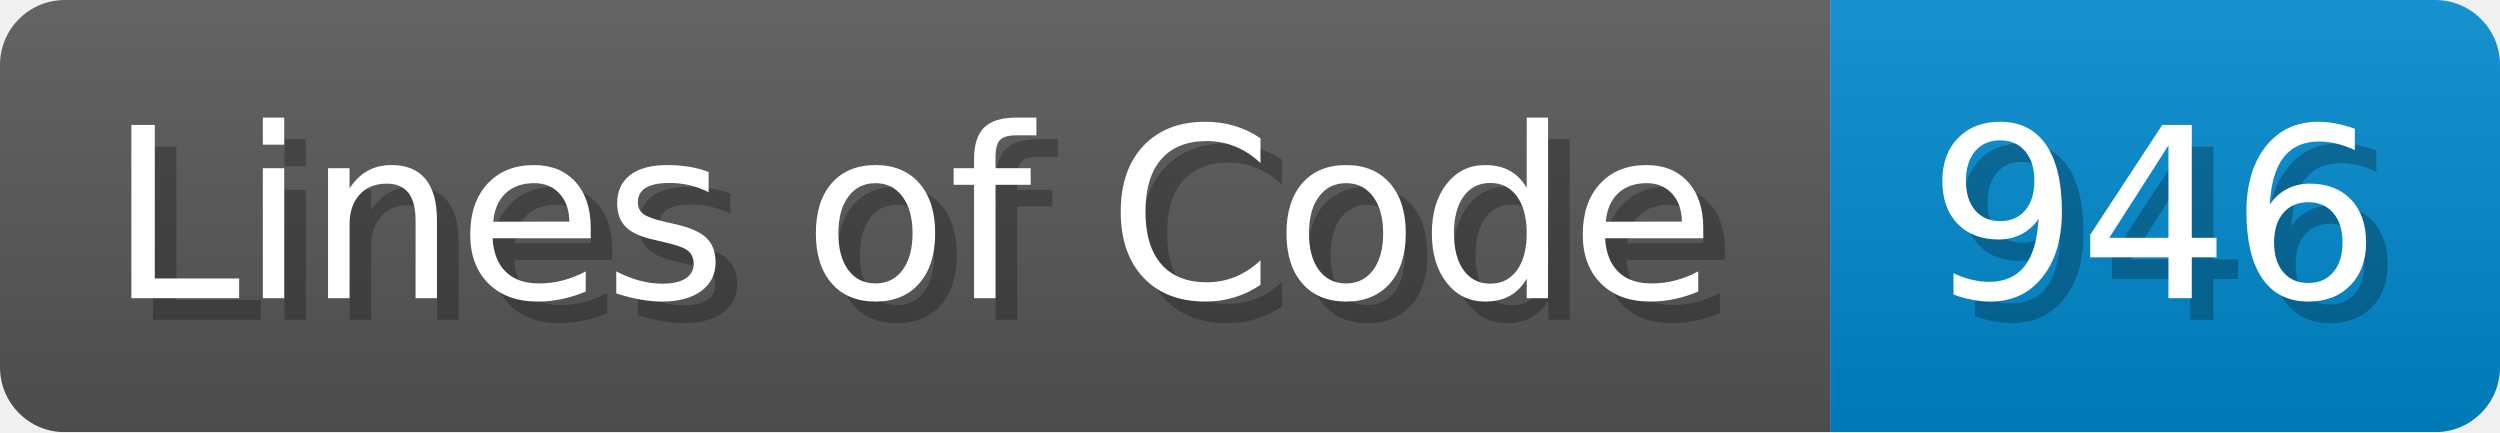
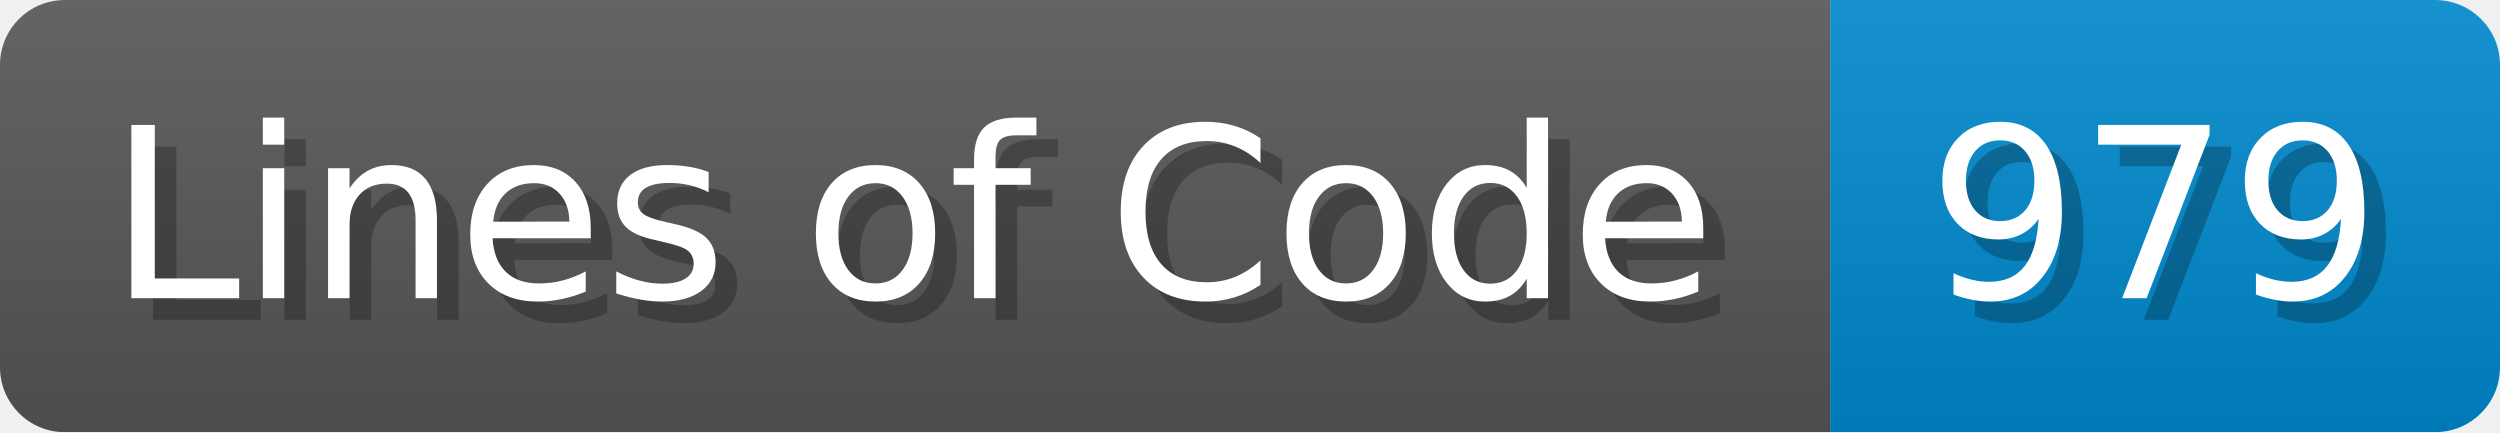
<svg xmlns="http://www.w3.org/2000/svg" width="115.7" height="20" viewBox="0 0 1157 200">
  <linearGradient id="a" x2="0" y2="100%">
    <stop offset="0" stop-opacity=".1" stop-color="#EEE" />
    <stop offset="1" stop-opacity=".1" />
  </linearGradient>
  <mask id="m">
    <rect width="1157" height="200" rx="30" fill="#FFF" />
  </mask>
  <g mask="url(#m)">
    <rect width="847" height="200" fill="#555" />
    <rect width="310" height="200" fill="#08C" x="847" />
    <rect width="1157" height="200" fill="url(#a)" />
  </g>
  <g fill="#fff" text-anchor="start" font-family="Verdana,DejaVu Sans,sans-serif" font-size="110">
    <text x="60" y="148" textLength="747" fill="#000" opacity="0.25">Lines of Code</text>
    <text x="50" y="138" textLength="747">Lines of Code</text>
-     <text x="902" y="148" textLength="210" fill="#000" opacity="0.25">946</text>
-     <text x="892" y="138" textLength="210">946</text>
+     <text x="902" y="148" textLength="210" fill="#000" opacity="0.25">979</text>
+     <text x="892" y="138" textLength="210">979</text>
  </g>
</svg>
